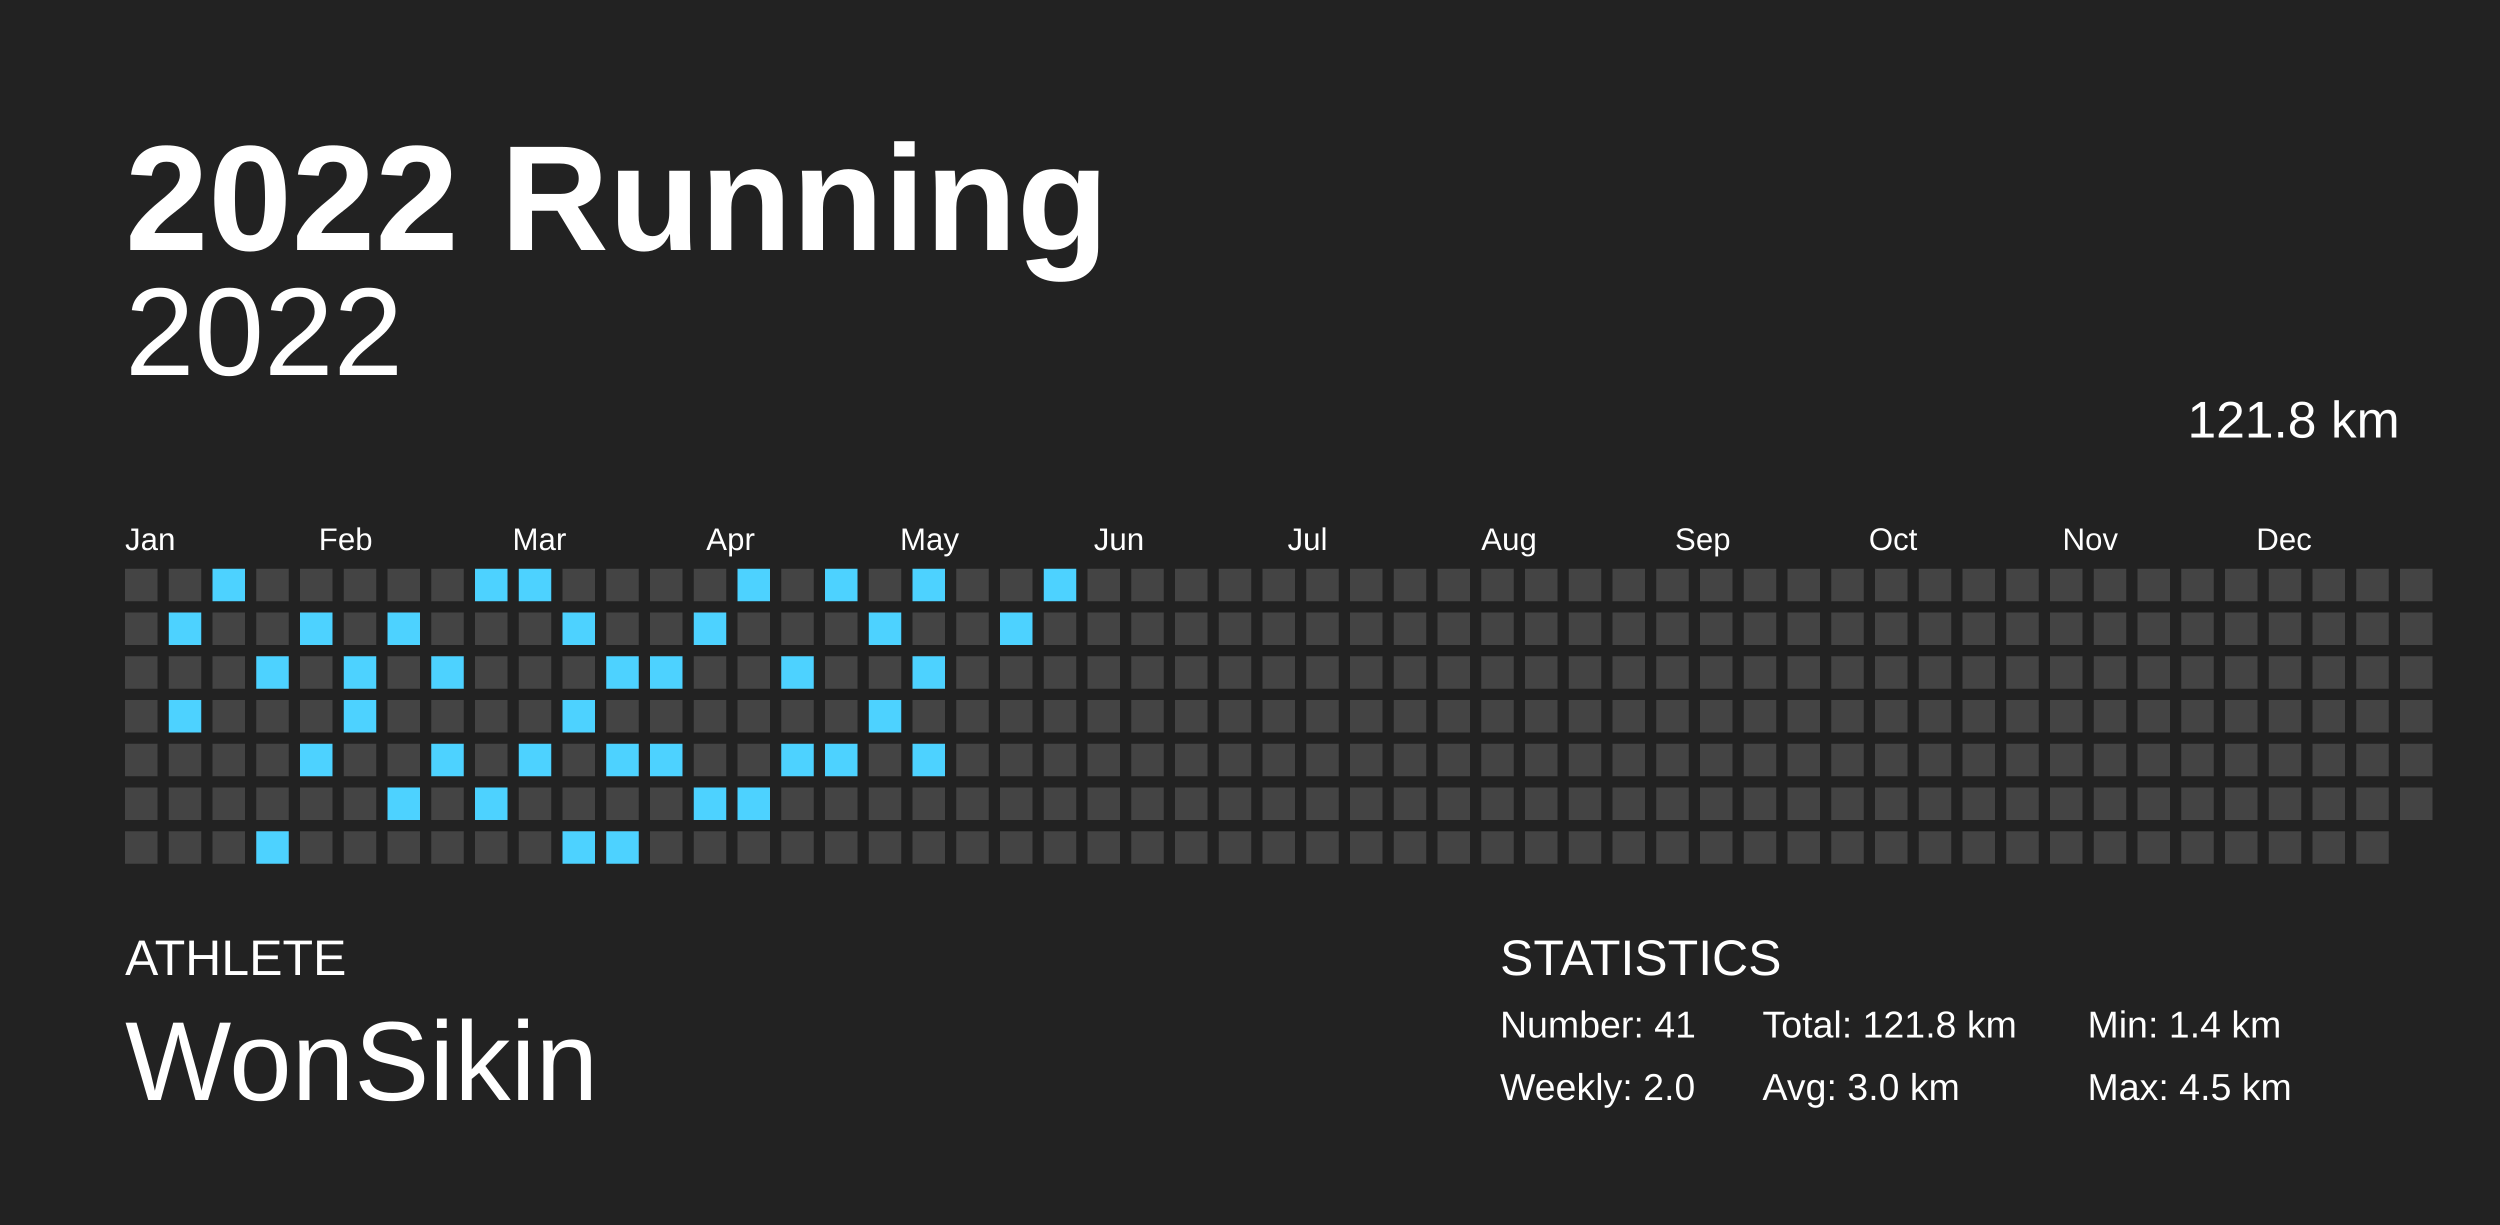
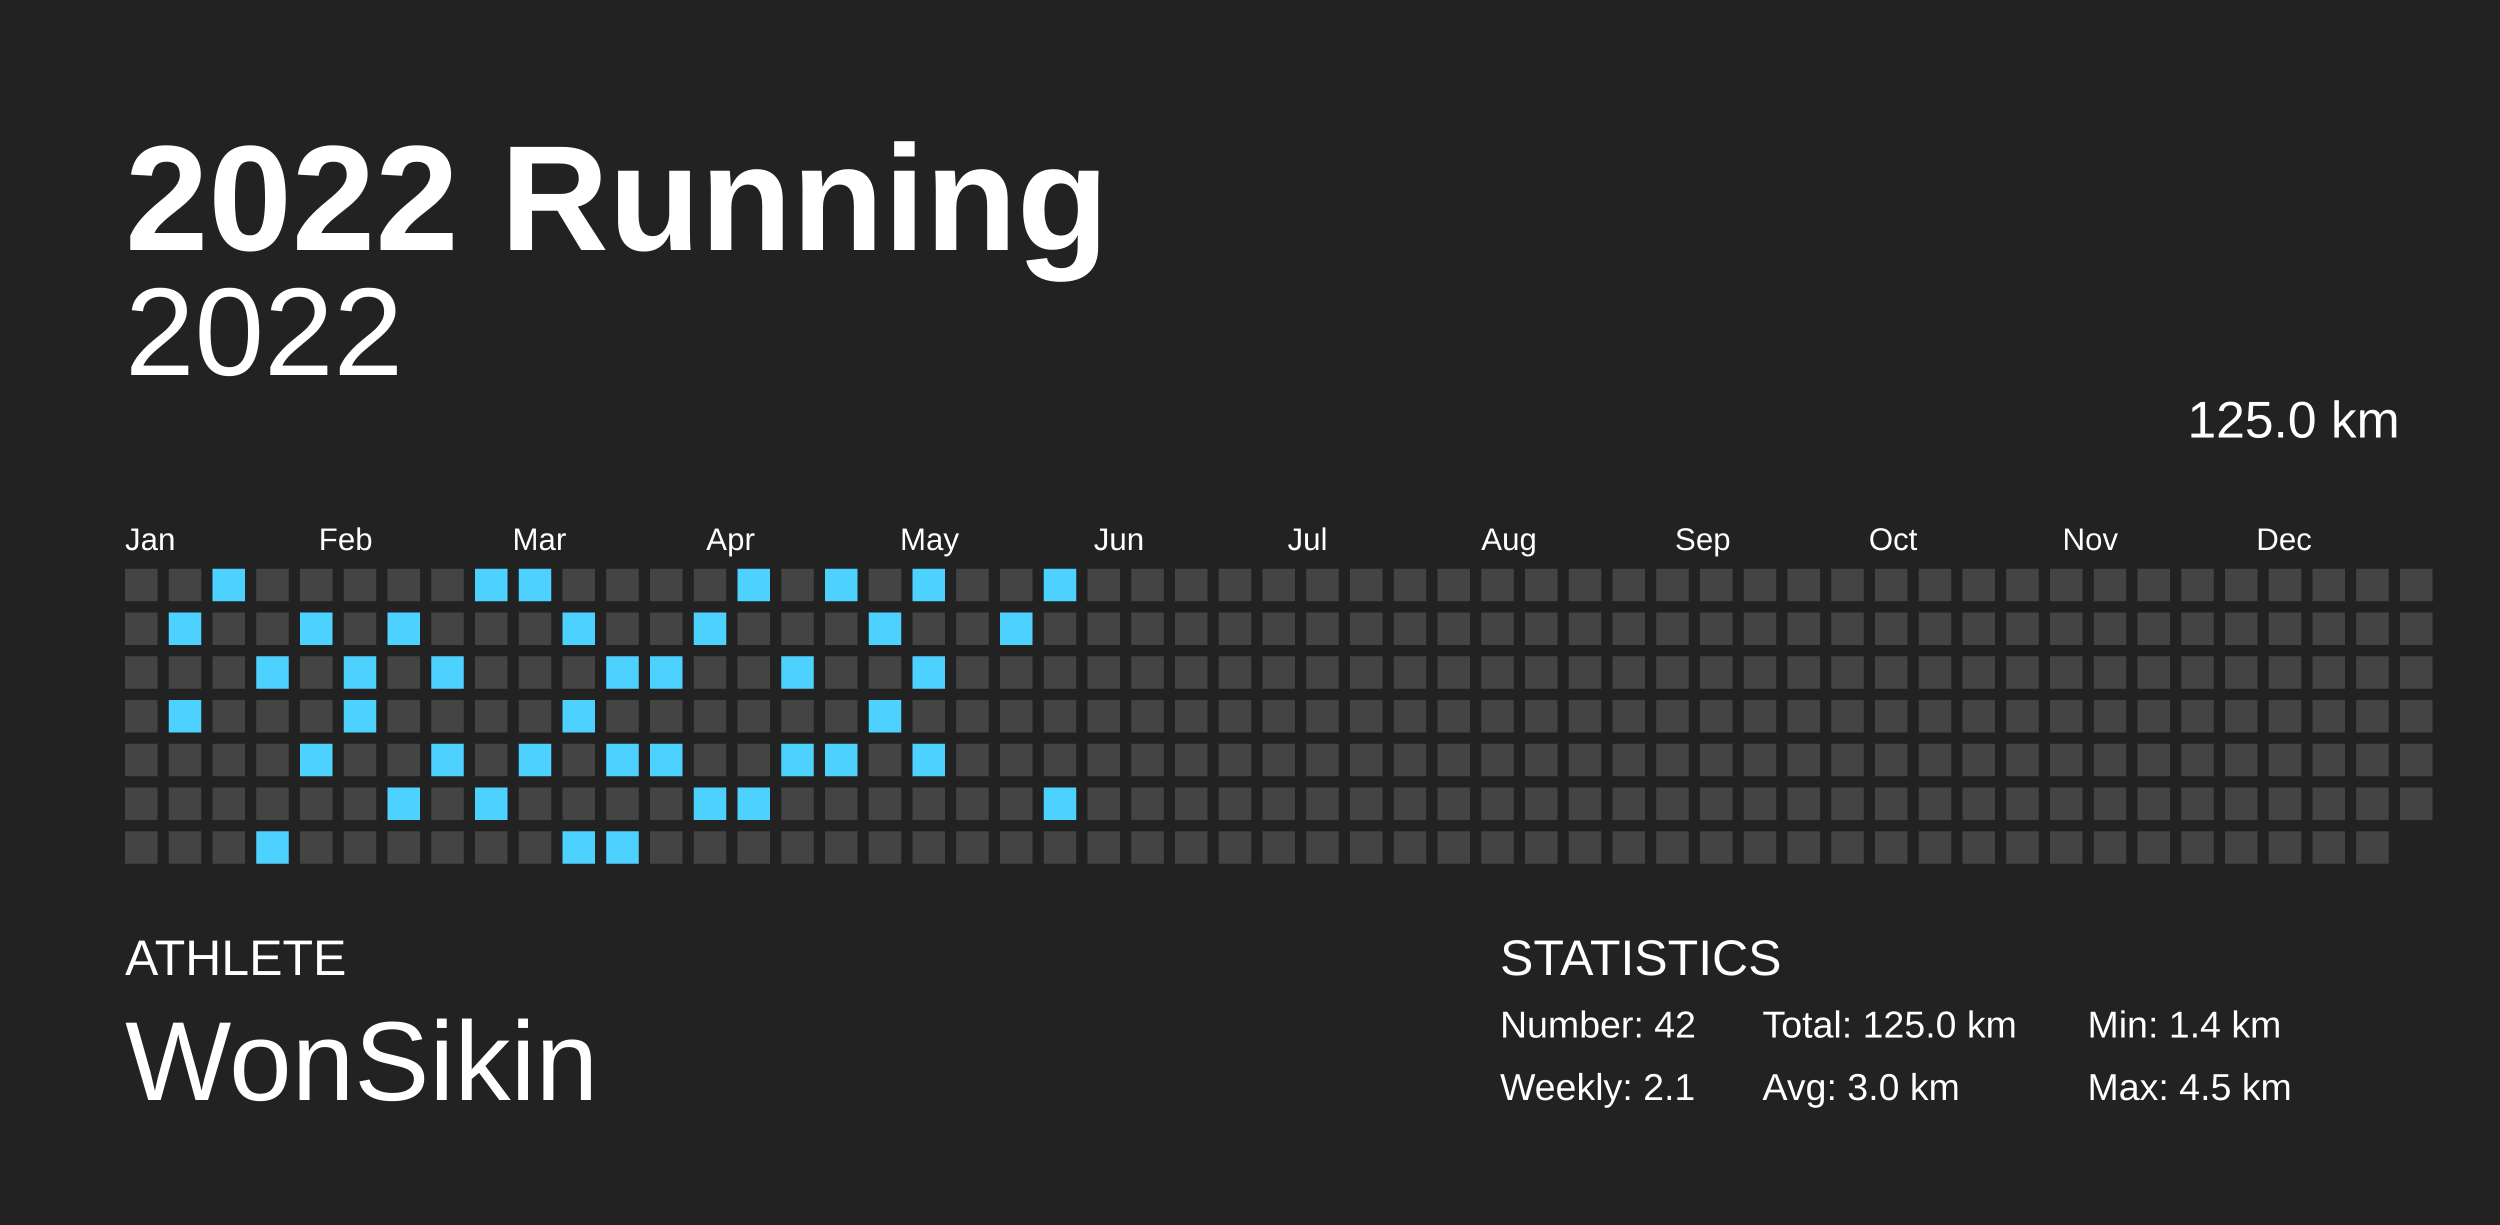
<svg xmlns="http://www.w3.org/2000/svg" baseProfile="full" height="98mm" version="1.1" viewBox="0,0,200,98" width="200mm">
  <defs />
  <rect fill="#222222" height="98" width="200" x="0" y="0" />
  <text fill="#FFFFFF" style="font-size:12px; font-family:Arial; font-weight:bold;" x="10" y="20">2022 Running</text>
  <text fill="#FFFFFF" style="font-size:4px; font-family:Arial" x="10" y="78">ATHLETE</text>
  <text fill="#FFFFFF" style="font-size:9px; font-family:Arial" x="10" y="88">WonSikin</text>
  <text fill="#FFFFFF" style="font-size:4px; font-family:Arial" x="120" y="78">STATISTICS</text>
-   <text fill="#FFFFFF" style="font-size:3px; font-family:Arial" x="120" y="83">Number: 41</text>
-   <text fill="#FFFFFF" style="font-size:3px; font-family:Arial" x="120" y="88">Weekly: 2.0</text>
-   <text fill="#FFFFFF" style="font-size:3px; font-family:Arial" x="141" y="83">Total: 121.8 km</text>
+   <text fill="#FFFFFF" style="font-size:3px; font-family:Arial" x="120" y="83">Number: 42</text>
+   <text fill="#FFFFFF" style="font-size:3px; font-family:Arial" x="120" y="88">Weekly: 2.1</text>
+   <text fill="#FFFFFF" style="font-size:3px; font-family:Arial" x="141" y="83">Total: 125.0 km</text>
  <text fill="#FFFFFF" style="font-size:3px; font-family:Arial" x="141" y="88">Avg: 3.0 km</text>
  <text fill="#FFFFFF" style="font-size:3px; font-family:Arial" x="167" y="83">Min: 1.4 km</text>
  <text fill="#FFFFFF" style="font-size:3px; font-family:Arial" x="167" y="88">Max: 4.5 km</text>
  <text alignment-baseline="hanging" fill="#FFFFFF" style="font-size:10.0px; font-family:Arial;" x="10" y="30">2022</text>
-   <text alignment-baseline="hanging" fill="#FFFFFF" style="font-size:4.125px; font-family:Arial;" x="175" y="35">121.8 km</text>
+   <text alignment-baseline="hanging" fill="#FFFFFF" style="font-size:4.125px; font-family:Arial;" x="175" y="35">125.0 km</text>
  <text fill="#FFFFFF" style="font-size:2.5px; font-family:Arial" x="10.0" y="44">Jan</text>
  <text fill="#FFFFFF" style="font-size:2.5px; font-family:Arial" x="25.5" y="44">Feb</text>
  <text fill="#FFFFFF" style="font-size:2.5px; font-family:Arial" x="41.0" y="44">Mar</text>
  <text fill="#FFFFFF" style="font-size:2.5px; font-family:Arial" x="56.5" y="44">Apr</text>
  <text fill="#FFFFFF" style="font-size:2.5px; font-family:Arial" x="72.0" y="44">May</text>
  <text fill="#FFFFFF" style="font-size:2.5px; font-family:Arial" x="87.5" y="44">Jun</text>
  <text fill="#FFFFFF" style="font-size:2.5px; font-family:Arial" x="103.0" y="44">Jul</text>
  <text fill="#FFFFFF" style="font-size:2.5px; font-family:Arial" x="118.5" y="44">Aug</text>
  <text fill="#FFFFFF" style="font-size:2.5px; font-family:Arial" x="134.0" y="44">Sep</text>
  <text fill="#FFFFFF" style="font-size:2.5px; font-family:Arial" x="149.5" y="44">Oct</text>
  <text fill="#FFFFFF" style="font-size:2.5px; font-family:Arial" x="165.0" y="44">Nov</text>
  <text fill="#FFFFFF" style="font-size:2.5px; font-family:Arial" x="180.5" y="44">Dec</text>
  <rect fill="#444444" height="2.6" width="2.6" x="10.0" y="45.5" />
  <rect fill="#444444" height="2.6" width="2.6" x="10.0" y="49.0" />
  <rect fill="#444444" height="2.6" width="2.6" x="10.0" y="52.5" />
  <rect fill="#444444" height="2.6" width="2.6" x="10.0" y="56.0" />
  <rect fill="#444444" height="2.6" width="2.6" x="10.0" y="59.5" />
  <rect fill="#444444" height="2.6" width="2.6" x="10.0" y="63.0" />
  <rect fill="#444444" height="2.6" width="2.6" x="10.0" y="66.5" />
  <rect fill="#444444" height="2.6" width="2.6" x="13.5" y="45.5" />
  <rect fill="#4dd2ff" height="2.6" width="2.6" x="13.5" y="49.0" />
  <rect fill="#444444" height="2.6" width="2.6" x="13.5" y="52.5" />
  <rect fill="#4dd2ff" height="2.6" width="2.6" x="13.5" y="56.0" />
  <rect fill="#444444" height="2.6" width="2.6" x="13.5" y="59.5" />
  <rect fill="#444444" height="2.6" width="2.6" x="13.5" y="63.0" />
  <rect fill="#444444" height="2.6" width="2.6" x="13.5" y="66.5" />
  <rect fill="#4dd2ff" height="2.6" width="2.6" x="17.0" y="45.5" />
  <rect fill="#444444" height="2.6" width="2.6" x="17.0" y="49.0" />
  <rect fill="#444444" height="2.6" width="2.6" x="17.0" y="52.5" />
  <rect fill="#444444" height="2.6" width="2.6" x="17.0" y="56.0" />
  <rect fill="#444444" height="2.6" width="2.6" x="17.0" y="59.5" />
  <rect fill="#444444" height="2.6" width="2.6" x="17.0" y="63.0" />
  <rect fill="#444444" height="2.6" width="2.6" x="17.0" y="66.5" />
  <rect fill="#444444" height="2.6" width="2.6" x="20.5" y="45.5" />
  <rect fill="#444444" height="2.6" width="2.6" x="20.5" y="49.0" />
  <rect fill="#4dd2ff" height="2.6" width="2.6" x="20.5" y="52.5" />
  <rect fill="#444444" height="2.6" width="2.6" x="20.5" y="56.0" />
  <rect fill="#444444" height="2.6" width="2.6" x="20.5" y="59.5" />
  <rect fill="#444444" height="2.6" width="2.6" x="20.5" y="63.0" />
  <rect fill="#4dd2ff" height="2.6" width="2.6" x="20.5" y="66.5" />
  <rect fill="#444444" height="2.6" width="2.6" x="24.0" y="45.5" />
  <rect fill="#4dd2ff" height="2.6" width="2.6" x="24.0" y="49.0" />
  <rect fill="#444444" height="2.6" width="2.6" x="24.0" y="52.5" />
  <rect fill="#444444" height="2.6" width="2.6" x="24.0" y="56.0" />
  <rect fill="#4dd2ff" height="2.6" width="2.6" x="24.0" y="59.5" />
  <rect fill="#444444" height="2.6" width="2.6" x="24.0" y="63.0" />
  <rect fill="#444444" height="2.6" width="2.6" x="24.0" y="66.5" />
  <rect fill="#444444" height="2.6" width="2.6" x="27.5" y="45.5" />
  <rect fill="#444444" height="2.6" width="2.6" x="27.5" y="49.0" />
  <rect fill="#4dd2ff" height="2.6" width="2.6" x="27.5" y="52.5" />
  <rect fill="#4dd2ff" height="2.6" width="2.6" x="27.5" y="56.0" />
  <rect fill="#444444" height="2.6" width="2.6" x="27.5" y="59.5" />
  <rect fill="#444444" height="2.6" width="2.6" x="27.5" y="63.0" />
  <rect fill="#444444" height="2.6" width="2.6" x="27.5" y="66.5" />
  <rect fill="#444444" height="2.6" width="2.6" x="31.0" y="45.5" />
  <rect fill="#4dd2ff" height="2.6" width="2.6" x="31.0" y="49.0" />
  <rect fill="#444444" height="2.6" width="2.6" x="31.0" y="52.5" />
  <rect fill="#444444" height="2.6" width="2.6" x="31.0" y="56.0" />
  <rect fill="#444444" height="2.6" width="2.6" x="31.0" y="59.5" />
  <rect fill="#4dd2ff" height="2.6" width="2.6" x="31.0" y="63.0" />
  <rect fill="#444444" height="2.6" width="2.6" x="31.0" y="66.5" />
  <rect fill="#444444" height="2.6" width="2.6" x="34.5" y="45.5" />
  <rect fill="#444444" height="2.6" width="2.6" x="34.5" y="49.0" />
  <rect fill="#4dd2ff" height="2.6" width="2.6" x="34.5" y="52.5" />
  <rect fill="#444444" height="2.6" width="2.6" x="34.5" y="56.0" />
  <rect fill="#4dd2ff" height="2.6" width="2.6" x="34.5" y="59.5" />
  <rect fill="#444444" height="2.6" width="2.6" x="34.5" y="63.0" />
  <rect fill="#444444" height="2.6" width="2.6" x="34.5" y="66.5" />
  <rect fill="#4dd2ff" height="2.6" width="2.6" x="38.0" y="45.5" />
  <rect fill="#444444" height="2.6" width="2.6" x="38.0" y="49.0" />
  <rect fill="#444444" height="2.6" width="2.6" x="38.0" y="52.5" />
  <rect fill="#444444" height="2.6" width="2.6" x="38.0" y="56.0" />
  <rect fill="#444444" height="2.6" width="2.6" x="38.0" y="59.5" />
  <rect fill="#4dd2ff" height="2.6" width="2.6" x="38.0" y="63.0" />
  <rect fill="#444444" height="2.6" width="2.6" x="38.0" y="66.5" />
  <rect fill="#4dd2ff" height="2.6" width="2.6" x="41.5" y="45.5" />
  <rect fill="#444444" height="2.6" width="2.6" x="41.5" y="49.0" />
  <rect fill="#444444" height="2.6" width="2.6" x="41.5" y="52.5" />
  <rect fill="#444444" height="2.6" width="2.6" x="41.5" y="56.0" />
  <rect fill="#4dd2ff" height="2.6" width="2.6" x="41.5" y="59.5" />
  <rect fill="#444444" height="2.6" width="2.6" x="41.5" y="63.0" />
  <rect fill="#444444" height="2.6" width="2.6" x="41.5" y="66.5" />
  <rect fill="#444444" height="2.6" width="2.6" x="45.0" y="45.5" />
  <rect fill="#4dd2ff" height="2.6" width="2.6" x="45.0" y="49.0" />
  <rect fill="#444444" height="2.6" width="2.6" x="45.0" y="52.5" />
  <rect fill="#4dd2ff" height="2.6" width="2.6" x="45.0" y="56.0" />
  <rect fill="#444444" height="2.6" width="2.6" x="45.0" y="59.5" />
  <rect fill="#444444" height="2.6" width="2.6" x="45.0" y="63.0" />
  <rect fill="#4dd2ff" height="2.6" width="2.6" x="45.0" y="66.5" />
  <rect fill="#444444" height="2.6" width="2.6" x="48.5" y="45.5" />
  <rect fill="#444444" height="2.6" width="2.6" x="48.5" y="49.0" />
  <rect fill="#4dd2ff" height="2.6" width="2.6" x="48.5" y="52.5" />
  <rect fill="#444444" height="2.6" width="2.6" x="48.5" y="56.0" />
  <rect fill="#4dd2ff" height="2.6" width="2.6" x="48.5" y="59.5" />
  <rect fill="#444444" height="2.6" width="2.6" x="48.5" y="63.0" />
  <rect fill="#4dd2ff" height="2.6" width="2.6" x="48.5" y="66.5" />
  <rect fill="#444444" height="2.6" width="2.6" x="52.0" y="45.5" />
  <rect fill="#444444" height="2.6" width="2.6" x="52.0" y="49.0" />
  <rect fill="#4dd2ff" height="2.6" width="2.6" x="52.0" y="52.5" />
  <rect fill="#444444" height="2.6" width="2.6" x="52.0" y="56.0" />
  <rect fill="#4dd2ff" height="2.6" width="2.6" x="52.0" y="59.5" />
  <rect fill="#444444" height="2.6" width="2.6" x="52.0" y="63.0" />
  <rect fill="#444444" height="2.6" width="2.6" x="52.0" y="66.5" />
  <rect fill="#444444" height="2.6" width="2.6" x="55.5" y="45.5" />
  <rect fill="#4dd2ff" height="2.6" width="2.6" x="55.5" y="49.0" />
  <rect fill="#444444" height="2.6" width="2.6" x="55.5" y="52.5" />
  <rect fill="#444444" height="2.6" width="2.6" x="55.5" y="56.0" />
  <rect fill="#444444" height="2.6" width="2.6" x="55.5" y="59.5" />
  <rect fill="#4dd2ff" height="2.6" width="2.6" x="55.5" y="63.0" />
  <rect fill="#444444" height="2.6" width="2.6" x="55.5" y="66.5" />
  <rect fill="#4dd2ff" height="2.6" width="2.6" x="59.0" y="45.5" />
  <rect fill="#444444" height="2.6" width="2.6" x="59.0" y="49.0" />
  <rect fill="#444444" height="2.6" width="2.6" x="59.0" y="52.5" />
  <rect fill="#444444" height="2.6" width="2.6" x="59.0" y="56.0" />
  <rect fill="#444444" height="2.6" width="2.6" x="59.0" y="59.5" />
  <rect fill="#4dd2ff" height="2.6" width="2.6" x="59.0" y="63.0" />
  <rect fill="#444444" height="2.6" width="2.6" x="59.0" y="66.5" />
  <rect fill="#444444" height="2.6" width="2.6" x="62.5" y="45.5" />
  <rect fill="#444444" height="2.6" width="2.6" x="62.5" y="49.0" />
  <rect fill="#4dd2ff" height="2.6" width="2.6" x="62.5" y="52.5" />
  <rect fill="#444444" height="2.6" width="2.6" x="62.5" y="56.0" />
  <rect fill="#4dd2ff" height="2.6" width="2.6" x="62.5" y="59.5" />
  <rect fill="#444444" height="2.6" width="2.6" x="62.5" y="63.0" />
  <rect fill="#444444" height="2.6" width="2.6" x="62.5" y="66.5" />
  <rect fill="#4dd2ff" height="2.6" width="2.6" x="66.0" y="45.5" />
  <rect fill="#444444" height="2.6" width="2.6" x="66.0" y="49.0" />
  <rect fill="#444444" height="2.6" width="2.6" x="66.0" y="52.5" />
  <rect fill="#444444" height="2.6" width="2.6" x="66.0" y="56.0" />
  <rect fill="#4dd2ff" height="2.6" width="2.6" x="66.0" y="59.5" />
  <rect fill="#444444" height="2.6" width="2.6" x="66.0" y="63.0" />
  <rect fill="#444444" height="2.6" width="2.6" x="66.0" y="66.5" />
  <rect fill="#444444" height="2.6" width="2.6" x="69.5" y="45.5" />
  <rect fill="#4dd2ff" height="2.6" width="2.6" x="69.5" y="49.0" />
  <rect fill="#444444" height="2.6" width="2.6" x="69.5" y="52.5" />
  <rect fill="#4dd2ff" height="2.6" width="2.6" x="69.5" y="56.0" />
  <rect fill="#444444" height="2.6" width="2.6" x="69.5" y="59.5" />
  <rect fill="#444444" height="2.6" width="2.6" x="69.5" y="63.0" />
  <rect fill="#444444" height="2.6" width="2.6" x="69.5" y="66.5" />
  <rect fill="#4dd2ff" height="2.6" width="2.6" x="73.0" y="45.5" />
  <rect fill="#444444" height="2.6" width="2.6" x="73.0" y="49.0" />
  <rect fill="#4dd2ff" height="2.6" width="2.6" x="73.0" y="52.5" />
  <rect fill="#444444" height="2.6" width="2.6" x="73.0" y="56.0" />
  <rect fill="#4dd2ff" height="2.6" width="2.6" x="73.0" y="59.5" />
  <rect fill="#444444" height="2.6" width="2.6" x="73.0" y="63.0" />
  <rect fill="#444444" height="2.6" width="2.6" x="73.0" y="66.5" />
  <rect fill="#444444" height="2.6" width="2.6" x="76.5" y="45.5" />
  <rect fill="#444444" height="2.6" width="2.6" x="76.5" y="49.0" />
  <rect fill="#444444" height="2.6" width="2.6" x="76.5" y="52.5" />
  <rect fill="#444444" height="2.6" width="2.6" x="76.5" y="56.0" />
  <rect fill="#444444" height="2.6" width="2.6" x="76.5" y="59.5" />
  <rect fill="#444444" height="2.6" width="2.6" x="76.5" y="63.0" />
  <rect fill="#444444" height="2.6" width="2.6" x="76.5" y="66.5" />
  <rect fill="#444444" height="2.6" width="2.6" x="80.0" y="45.5" />
  <rect fill="#4dd2ff" height="2.6" width="2.6" x="80.0" y="49.0" />
  <rect fill="#444444" height="2.6" width="2.6" x="80.0" y="52.5" />
  <rect fill="#444444" height="2.6" width="2.6" x="80.0" y="56.0" />
  <rect fill="#444444" height="2.6" width="2.6" x="80.0" y="59.5" />
  <rect fill="#444444" height="2.6" width="2.6" x="80.0" y="63.0" />
  <rect fill="#444444" height="2.6" width="2.6" x="80.0" y="66.5" />
  <rect fill="#4dd2ff" height="2.6" width="2.6" x="83.5" y="45.5" />
  <rect fill="#444444" height="2.6" width="2.6" x="83.5" y="49.0" />
  <rect fill="#444444" height="2.6" width="2.6" x="83.5" y="52.5" />
  <rect fill="#444444" height="2.6" width="2.6" x="83.5" y="56.0" />
  <rect fill="#444444" height="2.6" width="2.6" x="83.5" y="59.5" />
-   <rect fill="#444444" height="2.6" width="2.6" x="83.5" y="63.0" />
+   <rect fill="#4dd2ff" height="2.6" width="2.6" x="83.5" y="63.0" />
  <rect fill="#444444" height="2.6" width="2.6" x="83.5" y="66.5" />
  <rect fill="#444444" height="2.6" width="2.6" x="87.0" y="45.5" />
  <rect fill="#444444" height="2.6" width="2.6" x="87.0" y="49.0" />
  <rect fill="#444444" height="2.6" width="2.6" x="87.0" y="52.5" />
  <rect fill="#444444" height="2.6" width="2.6" x="87.0" y="56.0" />
  <rect fill="#444444" height="2.6" width="2.6" x="87.0" y="59.5" />
  <rect fill="#444444" height="2.6" width="2.6" x="87.0" y="63.0" />
  <rect fill="#444444" height="2.6" width="2.6" x="87.0" y="66.5" />
  <rect fill="#444444" height="2.6" width="2.6" x="90.5" y="45.5" />
  <rect fill="#444444" height="2.6" width="2.6" x="90.5" y="49.0" />
  <rect fill="#444444" height="2.6" width="2.6" x="90.5" y="52.5" />
  <rect fill="#444444" height="2.6" width="2.6" x="90.5" y="56.0" />
  <rect fill="#444444" height="2.6" width="2.6" x="90.5" y="59.5" />
  <rect fill="#444444" height="2.6" width="2.6" x="90.5" y="63.0" />
  <rect fill="#444444" height="2.6" width="2.6" x="90.5" y="66.5" />
  <rect fill="#444444" height="2.6" width="2.6" x="94.0" y="45.5" />
  <rect fill="#444444" height="2.6" width="2.6" x="94.0" y="49.0" />
  <rect fill="#444444" height="2.6" width="2.6" x="94.0" y="52.5" />
  <rect fill="#444444" height="2.6" width="2.6" x="94.0" y="56.0" />
  <rect fill="#444444" height="2.6" width="2.6" x="94.0" y="59.5" />
  <rect fill="#444444" height="2.6" width="2.6" x="94.0" y="63.0" />
  <rect fill="#444444" height="2.6" width="2.6" x="94.0" y="66.5" />
  <rect fill="#444444" height="2.6" width="2.6" x="97.5" y="45.5" />
  <rect fill="#444444" height="2.6" width="2.6" x="97.5" y="49.0" />
  <rect fill="#444444" height="2.6" width="2.6" x="97.5" y="52.5" />
  <rect fill="#444444" height="2.6" width="2.6" x="97.5" y="56.0" />
  <rect fill="#444444" height="2.6" width="2.6" x="97.5" y="59.5" />
  <rect fill="#444444" height="2.6" width="2.6" x="97.5" y="63.0" />
  <rect fill="#444444" height="2.6" width="2.6" x="97.5" y="66.5" />
  <rect fill="#444444" height="2.6" width="2.6" x="101.0" y="45.5" />
  <rect fill="#444444" height="2.6" width="2.6" x="101.0" y="49.0" />
  <rect fill="#444444" height="2.6" width="2.6" x="101.0" y="52.5" />
  <rect fill="#444444" height="2.6" width="2.6" x="101.0" y="56.0" />
  <rect fill="#444444" height="2.6" width="2.6" x="101.0" y="59.5" />
  <rect fill="#444444" height="2.6" width="2.6" x="101.0" y="63.0" />
  <rect fill="#444444" height="2.6" width="2.6" x="101.0" y="66.5" />
  <rect fill="#444444" height="2.6" width="2.6" x="104.5" y="45.5" />
  <rect fill="#444444" height="2.6" width="2.6" x="104.5" y="49.0" />
  <rect fill="#444444" height="2.6" width="2.6" x="104.5" y="52.5" />
  <rect fill="#444444" height="2.6" width="2.6" x="104.5" y="56.0" />
  <rect fill="#444444" height="2.6" width="2.6" x="104.5" y="59.5" />
  <rect fill="#444444" height="2.6" width="2.6" x="104.5" y="63.0" />
  <rect fill="#444444" height="2.6" width="2.6" x="104.5" y="66.5" />
  <rect fill="#444444" height="2.6" width="2.6" x="108.0" y="45.5" />
  <rect fill="#444444" height="2.6" width="2.6" x="108.0" y="49.0" />
  <rect fill="#444444" height="2.6" width="2.6" x="108.0" y="52.5" />
  <rect fill="#444444" height="2.6" width="2.6" x="108.0" y="56.0" />
  <rect fill="#444444" height="2.6" width="2.6" x="108.0" y="59.5" />
  <rect fill="#444444" height="2.6" width="2.6" x="108.0" y="63.0" />
  <rect fill="#444444" height="2.6" width="2.6" x="108.0" y="66.5" />
  <rect fill="#444444" height="2.6" width="2.6" x="111.5" y="45.5" />
  <rect fill="#444444" height="2.6" width="2.6" x="111.5" y="49.0" />
  <rect fill="#444444" height="2.6" width="2.6" x="111.5" y="52.5" />
  <rect fill="#444444" height="2.6" width="2.6" x="111.5" y="56.0" />
  <rect fill="#444444" height="2.6" width="2.6" x="111.5" y="59.5" />
  <rect fill="#444444" height="2.6" width="2.6" x="111.5" y="63.0" />
  <rect fill="#444444" height="2.6" width="2.6" x="111.5" y="66.5" />
  <rect fill="#444444" height="2.6" width="2.6" x="115.0" y="45.5" />
  <rect fill="#444444" height="2.6" width="2.6" x="115.0" y="49.0" />
  <rect fill="#444444" height="2.6" width="2.6" x="115.0" y="52.5" />
  <rect fill="#444444" height="2.6" width="2.6" x="115.0" y="56.0" />
  <rect fill="#444444" height="2.6" width="2.6" x="115.0" y="59.5" />
  <rect fill="#444444" height="2.6" width="2.6" x="115.0" y="63.0" />
  <rect fill="#444444" height="2.6" width="2.6" x="115.0" y="66.5" />
  <rect fill="#444444" height="2.6" width="2.6" x="118.5" y="45.5" />
  <rect fill="#444444" height="2.6" width="2.6" x="118.5" y="49.0" />
  <rect fill="#444444" height="2.6" width="2.6" x="118.5" y="52.5" />
  <rect fill="#444444" height="2.6" width="2.6" x="118.5" y="56.0" />
  <rect fill="#444444" height="2.6" width="2.6" x="118.5" y="59.5" />
  <rect fill="#444444" height="2.6" width="2.6" x="118.5" y="63.0" />
  <rect fill="#444444" height="2.6" width="2.6" x="118.5" y="66.5" />
  <rect fill="#444444" height="2.6" width="2.6" x="122.0" y="45.5" />
  <rect fill="#444444" height="2.6" width="2.6" x="122.0" y="49.0" />
  <rect fill="#444444" height="2.6" width="2.6" x="122.0" y="52.5" />
  <rect fill="#444444" height="2.6" width="2.6" x="122.0" y="56.0" />
  <rect fill="#444444" height="2.6" width="2.6" x="122.0" y="59.5" />
  <rect fill="#444444" height="2.6" width="2.6" x="122.0" y="63.0" />
  <rect fill="#444444" height="2.6" width="2.6" x="122.0" y="66.5" />
  <rect fill="#444444" height="2.6" width="2.6" x="125.5" y="45.5" />
  <rect fill="#444444" height="2.6" width="2.6" x="125.5" y="49.0" />
  <rect fill="#444444" height="2.6" width="2.6" x="125.5" y="52.5" />
  <rect fill="#444444" height="2.6" width="2.6" x="125.5" y="56.0" />
  <rect fill="#444444" height="2.6" width="2.6" x="125.5" y="59.5" />
  <rect fill="#444444" height="2.6" width="2.6" x="125.5" y="63.0" />
  <rect fill="#444444" height="2.6" width="2.6" x="125.5" y="66.5" />
  <rect fill="#444444" height="2.6" width="2.6" x="129.0" y="45.5" />
  <rect fill="#444444" height="2.6" width="2.6" x="129.0" y="49.0" />
  <rect fill="#444444" height="2.6" width="2.6" x="129.0" y="52.5" />
  <rect fill="#444444" height="2.6" width="2.6" x="129.0" y="56.0" />
  <rect fill="#444444" height="2.6" width="2.6" x="129.0" y="59.5" />
  <rect fill="#444444" height="2.6" width="2.6" x="129.0" y="63.0" />
  <rect fill="#444444" height="2.6" width="2.6" x="129.0" y="66.5" />
  <rect fill="#444444" height="2.6" width="2.6" x="132.5" y="45.5" />
  <rect fill="#444444" height="2.6" width="2.6" x="132.5" y="49.0" />
  <rect fill="#444444" height="2.6" width="2.6" x="132.5" y="52.5" />
  <rect fill="#444444" height="2.6" width="2.6" x="132.5" y="56.0" />
  <rect fill="#444444" height="2.6" width="2.6" x="132.5" y="59.5" />
  <rect fill="#444444" height="2.6" width="2.6" x="132.5" y="63.0" />
  <rect fill="#444444" height="2.6" width="2.6" x="132.5" y="66.5" />
  <rect fill="#444444" height="2.6" width="2.6" x="136.0" y="45.5" />
  <rect fill="#444444" height="2.6" width="2.6" x="136.0" y="49.0" />
  <rect fill="#444444" height="2.6" width="2.6" x="136.0" y="52.5" />
  <rect fill="#444444" height="2.6" width="2.6" x="136.0" y="56.0" />
  <rect fill="#444444" height="2.6" width="2.6" x="136.0" y="59.5" />
  <rect fill="#444444" height="2.6" width="2.6" x="136.0" y="63.0" />
  <rect fill="#444444" height="2.6" width="2.6" x="136.0" y="66.5" />
  <rect fill="#444444" height="2.6" width="2.6" x="139.5" y="45.5" />
  <rect fill="#444444" height="2.6" width="2.6" x="139.5" y="49.0" />
  <rect fill="#444444" height="2.6" width="2.6" x="139.5" y="52.5" />
  <rect fill="#444444" height="2.6" width="2.6" x="139.5" y="56.0" />
  <rect fill="#444444" height="2.6" width="2.6" x="139.5" y="59.5" />
  <rect fill="#444444" height="2.6" width="2.6" x="139.5" y="63.0" />
  <rect fill="#444444" height="2.6" width="2.6" x="139.5" y="66.5" />
  <rect fill="#444444" height="2.6" width="2.6" x="143.0" y="45.5" />
  <rect fill="#444444" height="2.6" width="2.6" x="143.0" y="49.0" />
  <rect fill="#444444" height="2.6" width="2.6" x="143.0" y="52.5" />
  <rect fill="#444444" height="2.6" width="2.6" x="143.0" y="56.0" />
  <rect fill="#444444" height="2.6" width="2.6" x="143.0" y="59.5" />
  <rect fill="#444444" height="2.6" width="2.6" x="143.0" y="63.0" />
  <rect fill="#444444" height="2.6" width="2.6" x="143.0" y="66.5" />
  <rect fill="#444444" height="2.6" width="2.6" x="146.5" y="45.5" />
  <rect fill="#444444" height="2.6" width="2.6" x="146.5" y="49.0" />
  <rect fill="#444444" height="2.6" width="2.6" x="146.5" y="52.5" />
  <rect fill="#444444" height="2.6" width="2.6" x="146.5" y="56.0" />
  <rect fill="#444444" height="2.6" width="2.6" x="146.5" y="59.5" />
  <rect fill="#444444" height="2.6" width="2.6" x="146.5" y="63.0" />
  <rect fill="#444444" height="2.6" width="2.6" x="146.5" y="66.5" />
  <rect fill="#444444" height="2.6" width="2.6" x="150.0" y="45.5" />
  <rect fill="#444444" height="2.6" width="2.6" x="150.0" y="49.0" />
  <rect fill="#444444" height="2.6" width="2.6" x="150.0" y="52.5" />
  <rect fill="#444444" height="2.6" width="2.6" x="150.0" y="56.0" />
  <rect fill="#444444" height="2.6" width="2.6" x="150.0" y="59.5" />
  <rect fill="#444444" height="2.6" width="2.6" x="150.0" y="63.0" />
  <rect fill="#444444" height="2.6" width="2.6" x="150.0" y="66.5" />
  <rect fill="#444444" height="2.6" width="2.6" x="153.5" y="45.5" />
  <rect fill="#444444" height="2.6" width="2.6" x="153.5" y="49.0" />
  <rect fill="#444444" height="2.6" width="2.6" x="153.5" y="52.5" />
  <rect fill="#444444" height="2.6" width="2.6" x="153.5" y="56.0" />
  <rect fill="#444444" height="2.6" width="2.6" x="153.5" y="59.5" />
  <rect fill="#444444" height="2.6" width="2.6" x="153.5" y="63.0" />
  <rect fill="#444444" height="2.6" width="2.6" x="153.5" y="66.5" />
  <rect fill="#444444" height="2.6" width="2.6" x="157.0" y="45.5" />
  <rect fill="#444444" height="2.6" width="2.6" x="157.0" y="49.0" />
  <rect fill="#444444" height="2.6" width="2.6" x="157.0" y="52.5" />
  <rect fill="#444444" height="2.6" width="2.6" x="157.0" y="56.0" />
  <rect fill="#444444" height="2.6" width="2.6" x="157.0" y="59.5" />
  <rect fill="#444444" height="2.6" width="2.6" x="157.0" y="63.0" />
  <rect fill="#444444" height="2.6" width="2.6" x="157.0" y="66.5" />
  <rect fill="#444444" height="2.6" width="2.6" x="160.5" y="45.5" />
  <rect fill="#444444" height="2.6" width="2.6" x="160.5" y="49.0" />
  <rect fill="#444444" height="2.6" width="2.6" x="160.5" y="52.5" />
  <rect fill="#444444" height="2.6" width="2.6" x="160.5" y="56.0" />
  <rect fill="#444444" height="2.6" width="2.6" x="160.5" y="59.5" />
  <rect fill="#444444" height="2.6" width="2.6" x="160.5" y="63.0" />
  <rect fill="#444444" height="2.6" width="2.6" x="160.5" y="66.5" />
  <rect fill="#444444" height="2.6" width="2.6" x="164.0" y="45.5" />
  <rect fill="#444444" height="2.6" width="2.6" x="164.0" y="49.0" />
  <rect fill="#444444" height="2.6" width="2.6" x="164.0" y="52.5" />
  <rect fill="#444444" height="2.6" width="2.6" x="164.0" y="56.0" />
  <rect fill="#444444" height="2.6" width="2.6" x="164.0" y="59.5" />
  <rect fill="#444444" height="2.6" width="2.6" x="164.0" y="63.0" />
  <rect fill="#444444" height="2.6" width="2.6" x="164.0" y="66.5" />
  <rect fill="#444444" height="2.6" width="2.6" x="167.5" y="45.5" />
  <rect fill="#444444" height="2.6" width="2.6" x="167.5" y="49.0" />
  <rect fill="#444444" height="2.6" width="2.6" x="167.5" y="52.5" />
  <rect fill="#444444" height="2.6" width="2.6" x="167.5" y="56.0" />
  <rect fill="#444444" height="2.6" width="2.6" x="167.5" y="59.5" />
  <rect fill="#444444" height="2.6" width="2.6" x="167.5" y="63.0" />
  <rect fill="#444444" height="2.6" width="2.6" x="167.5" y="66.5" />
  <rect fill="#444444" height="2.6" width="2.6" x="171.0" y="45.5" />
  <rect fill="#444444" height="2.6" width="2.6" x="171.0" y="49.0" />
  <rect fill="#444444" height="2.6" width="2.6" x="171.0" y="52.5" />
  <rect fill="#444444" height="2.6" width="2.6" x="171.0" y="56.0" />
  <rect fill="#444444" height="2.6" width="2.6" x="171.0" y="59.5" />
  <rect fill="#444444" height="2.6" width="2.6" x="171.0" y="63.0" />
  <rect fill="#444444" height="2.6" width="2.6" x="171.0" y="66.5" />
  <rect fill="#444444" height="2.6" width="2.6" x="174.5" y="45.5" />
  <rect fill="#444444" height="2.6" width="2.6" x="174.5" y="49.0" />
  <rect fill="#444444" height="2.6" width="2.6" x="174.5" y="52.5" />
  <rect fill="#444444" height="2.6" width="2.6" x="174.5" y="56.0" />
  <rect fill="#444444" height="2.6" width="2.6" x="174.5" y="59.5" />
  <rect fill="#444444" height="2.6" width="2.6" x="174.5" y="63.0" />
  <rect fill="#444444" height="2.6" width="2.6" x="174.5" y="66.5" />
  <rect fill="#444444" height="2.6" width="2.6" x="178.0" y="45.5" />
  <rect fill="#444444" height="2.6" width="2.6" x="178.0" y="49.0" />
  <rect fill="#444444" height="2.6" width="2.6" x="178.0" y="52.5" />
  <rect fill="#444444" height="2.6" width="2.6" x="178.0" y="56.0" />
  <rect fill="#444444" height="2.6" width="2.6" x="178.0" y="59.5" />
  <rect fill="#444444" height="2.6" width="2.6" x="178.0" y="63.0" />
  <rect fill="#444444" height="2.6" width="2.6" x="178.0" y="66.5" />
  <rect fill="#444444" height="2.6" width="2.6" x="181.5" y="45.5" />
  <rect fill="#444444" height="2.6" width="2.6" x="181.5" y="49.0" />
  <rect fill="#444444" height="2.6" width="2.6" x="181.5" y="52.5" />
  <rect fill="#444444" height="2.6" width="2.6" x="181.5" y="56.0" />
  <rect fill="#444444" height="2.6" width="2.6" x="181.5" y="59.5" />
  <rect fill="#444444" height="2.6" width="2.6" x="181.5" y="63.0" />
  <rect fill="#444444" height="2.6" width="2.6" x="181.5" y="66.5" />
  <rect fill="#444444" height="2.6" width="2.6" x="185.0" y="45.5" />
  <rect fill="#444444" height="2.6" width="2.6" x="185.0" y="49.0" />
  <rect fill="#444444" height="2.6" width="2.6" x="185.0" y="52.5" />
  <rect fill="#444444" height="2.6" width="2.6" x="185.0" y="56.0" />
  <rect fill="#444444" height="2.6" width="2.6" x="185.0" y="59.5" />
  <rect fill="#444444" height="2.6" width="2.6" x="185.0" y="63.0" />
  <rect fill="#444444" height="2.6" width="2.6" x="185.0" y="66.5" />
  <rect fill="#444444" height="2.6" width="2.6" x="188.5" y="45.5" />
  <rect fill="#444444" height="2.6" width="2.6" x="188.5" y="49.0" />
  <rect fill="#444444" height="2.6" width="2.6" x="188.5" y="52.5" />
  <rect fill="#444444" height="2.6" width="2.6" x="188.5" y="56.0" />
  <rect fill="#444444" height="2.6" width="2.6" x="188.5" y="59.5" />
  <rect fill="#444444" height="2.6" width="2.6" x="188.5" y="63.0" />
  <rect fill="#444444" height="2.6" width="2.6" x="188.5" y="66.5" />
  <rect fill="#444444" height="2.6" width="2.6" x="192.0" y="45.5" />
  <rect fill="#444444" height="2.6" width="2.6" x="192.0" y="49.0" />
  <rect fill="#444444" height="2.6" width="2.6" x="192.0" y="52.5" />
  <rect fill="#444444" height="2.6" width="2.6" x="192.0" y="56.0" />
  <rect fill="#444444" height="2.6" width="2.6" x="192.0" y="59.5" />
  <rect fill="#444444" height="2.6" width="2.6" x="192.0" y="63.0" />
</svg>
